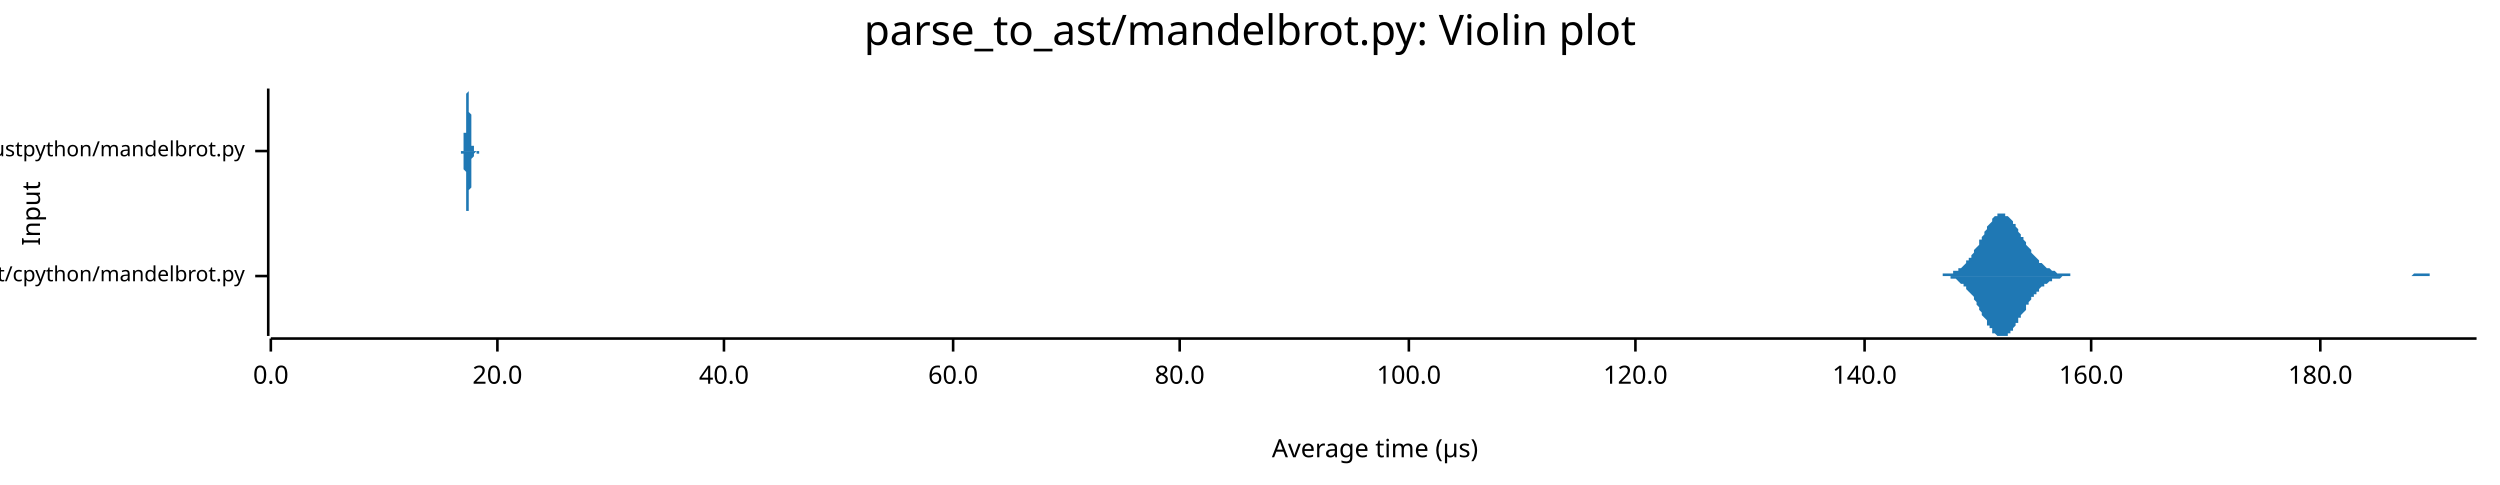
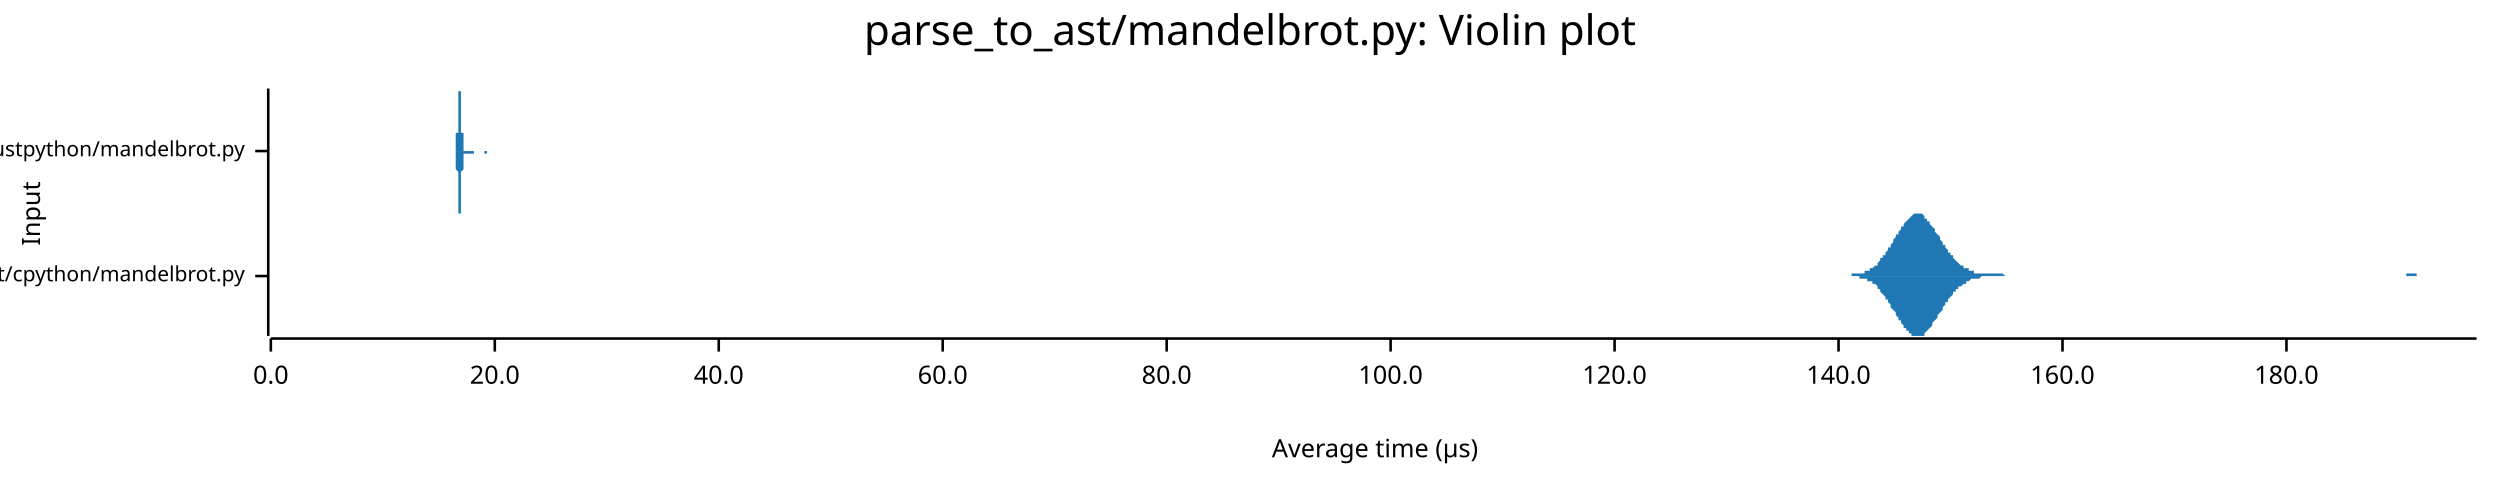
<svg xmlns="http://www.w3.org/2000/svg" width="960" height="186" viewBox="0 0 960 186">
  <text x="480" y="5" dy="0.76em" text-anchor="middle" font-family="sans-serif" font-size="16.129" opacity="1" fill="#000000">
parse_to_ast/mandelbrot.py: Violin plot
</text>
  <text x="8" y="82" dy="0.76em" text-anchor="middle" font-family="sans-serif" font-size="9.677" opacity="1" fill="#000000" transform="rotate(270, 8, 82)">
Input
</text>
  <text x="528" y="178" dy="-0.5ex" text-anchor="middle" font-family="sans-serif" font-size="9.677" opacity="1" fill="#000000">
Average time (µs)
</text>
  <polyline fill="none" opacity="1" stroke="#000000" stroke-width="1" points="103,34 103,129 " />
  <text x="94" y="106" dy="0.5ex" text-anchor="end" font-family="sans-serif" font-size="8.065" opacity="1" fill="#000000">
parse_to_ast/cpython/mandelbrot.py
</text>
  <polyline fill="none" opacity="1" stroke="#000000" stroke-width="1" points="98,106 103,106 " />
  <text x="94" y="58" dy="0.5ex" text-anchor="end" font-family="sans-serif" font-size="8.065" opacity="1" fill="#000000">
parse_to_ast/rustpython/mandelbrot.py
</text>
  <polyline fill="none" opacity="1" stroke="#000000" stroke-width="1" points="98,58 103,58 " />
  <polyline fill="none" opacity="1" stroke="#000000" stroke-width="1" points="104,130 951,130 " />
  <text x="104" y="140" dy="0.76em" text-anchor="middle" font-family="sans-serif" font-size="9.677" opacity="1" fill="#000000">
0.0
</text>
  <polyline fill="none" opacity="1" stroke="#000000" stroke-width="1" points="104,130 104,135 " />
-   <text x="191" y="140" dy="0.76em" text-anchor="middle" font-family="sans-serif" font-size="9.677" opacity="1" fill="#000000">
+   <text x="190" y="140" dy="0.76em" text-anchor="middle" font-family="sans-serif" font-size="9.677" opacity="1" fill="#000000">
20.0
</text>
-   <polyline fill="none" opacity="1" stroke="#000000" stroke-width="1" points="191,130 191,135 " />
-   <text x="278" y="140" dy="0.76em" text-anchor="middle" font-family="sans-serif" font-size="9.677" opacity="1" fill="#000000">
+   <polyline fill="none" opacity="1" stroke="#000000" stroke-width="1" points="190,130 190,135 " />
+   <text x="276" y="140" dy="0.76em" text-anchor="middle" font-family="sans-serif" font-size="9.677" opacity="1" fill="#000000">
40.0
</text>
-   <polyline fill="none" opacity="1" stroke="#000000" stroke-width="1" points="278,130 278,135 " />
-   <text x="366" y="140" dy="0.76em" text-anchor="middle" font-family="sans-serif" font-size="9.677" opacity="1" fill="#000000">
+   <polyline fill="none" opacity="1" stroke="#000000" stroke-width="1" points="276,130 276,135 " />
+   <text x="362" y="140" dy="0.76em" text-anchor="middle" font-family="sans-serif" font-size="9.677" opacity="1" fill="#000000">
60.0
</text>
-   <polyline fill="none" opacity="1" stroke="#000000" stroke-width="1" points="366,130 366,135 " />
-   <text x="453" y="140" dy="0.76em" text-anchor="middle" font-family="sans-serif" font-size="9.677" opacity="1" fill="#000000">
+   <polyline fill="none" opacity="1" stroke="#000000" stroke-width="1" points="362,130 362,135 " />
+   <text x="448" y="140" dy="0.76em" text-anchor="middle" font-family="sans-serif" font-size="9.677" opacity="1" fill="#000000">
80.0
</text>
-   <polyline fill="none" opacity="1" stroke="#000000" stroke-width="1" points="453,130 453,135 " />
-   <text x="541" y="140" dy="0.76em" text-anchor="middle" font-family="sans-serif" font-size="9.677" opacity="1" fill="#000000">
+   <polyline fill="none" opacity="1" stroke="#000000" stroke-width="1" points="448,130 448,135 " />
+   <text x="534" y="140" dy="0.76em" text-anchor="middle" font-family="sans-serif" font-size="9.677" opacity="1" fill="#000000">
100.0
</text>
-   <polyline fill="none" opacity="1" stroke="#000000" stroke-width="1" points="541,130 541,135 " />
-   <text x="628" y="140" dy="0.76em" text-anchor="middle" font-family="sans-serif" font-size="9.677" opacity="1" fill="#000000">
+   <polyline fill="none" opacity="1" stroke="#000000" stroke-width="1" points="534,130 534,135 " />
+   <text x="620" y="140" dy="0.76em" text-anchor="middle" font-family="sans-serif" font-size="9.677" opacity="1" fill="#000000">
120.0
</text>
-   <polyline fill="none" opacity="1" stroke="#000000" stroke-width="1" points="628,130 628,135 " />
-   <text x="716" y="140" dy="0.76em" text-anchor="middle" font-family="sans-serif" font-size="9.677" opacity="1" fill="#000000">
+   <polyline fill="none" opacity="1" stroke="#000000" stroke-width="1" points="620,130 620,135 " />
+   <text x="706" y="140" dy="0.76em" text-anchor="middle" font-family="sans-serif" font-size="9.677" opacity="1" fill="#000000">
140.0
</text>
-   <polyline fill="none" opacity="1" stroke="#000000" stroke-width="1" points="716,130 716,135 " />
-   <text x="803" y="140" dy="0.76em" text-anchor="middle" font-family="sans-serif" font-size="9.677" opacity="1" fill="#000000">
+   <polyline fill="none" opacity="1" stroke="#000000" stroke-width="1" points="706,130 706,135 " />
+   <text x="792" y="140" dy="0.76em" text-anchor="middle" font-family="sans-serif" font-size="9.677" opacity="1" fill="#000000">
160.0
</text>
-   <polyline fill="none" opacity="1" stroke="#000000" stroke-width="1" points="803,130 803,135 " />
-   <text x="891" y="140" dy="0.76em" text-anchor="middle" font-family="sans-serif" font-size="9.677" opacity="1" fill="#000000">
+   <polyline fill="none" opacity="1" stroke="#000000" stroke-width="1" points="792,130 792,135 " />
+   <text x="878" y="140" dy="0.76em" text-anchor="middle" font-family="sans-serif" font-size="9.677" opacity="1" fill="#000000">
180.0
</text>
-   <polyline fill="none" opacity="1" stroke="#000000" stroke-width="1" points="891,130 891,135 " />
-   <polygon opacity="1" fill="#1F78B4" points="742,106 742,106 743,106 743,106 744,106 744,106 745,106 745,106 745,106 746,106 746,105 747,105 747,105 747,105 748,105 748,105 749,105 749,105 750,105 750,105 750,104 751,104 751,104 752,104 752,104 752,103 753,103 753,103 754,102 754,102 755,101 755,101 755,100 756,100 756,99 757,99 757,98 758,97 758,97 758,96 759,95 759,95 760,94 760,93 760,92 761,92 761,91 762,90 762,89 763,88 763,88 763,87 764,86 764,86 765,85 765,84 765,84 766,83 766,83 767,83 767,82 768,82 768,82 768,82 769,82 769,82 770,82 770,82 770,83 771,83 771,83 772,84 772,84 773,85 773,85 773,86 774,86 774,87 775,88 775,88 775,89 776,90 776,91 777,91 777,92 778,93 778,93 778,94 779,95 779,95 780,96 780,97 780,97 781,98 781,98 782,99 782,99 783,100 783,100 783,101 784,101 784,101 785,102 785,102 785,102 786,103 786,103 787,103 787,103 788,104 788,104 788,104 789,104 789,104 790,105 790,105 791,105 791,105 791,105 792,105 792,105 793,105 793,105 793,105 794,105 794,105 795,105 795,106 796,106 796,106 796,106 797,106 797,106 798,106 798,106 798,106 799,106 799,106 800,106 800,106 801,106 801,106 801,106 802,106 802,106 803,106 803,106 803,106 804,106 804,106 805,106 805,106 806,106 806,106 806,106 807,106 807,106 808,106 808,106 808,106 809,106 809,106 810,106 810,106 811,106 811,106 811,106 812,106 812,106 813,106 813,106 813,106 814,106 814,106 815,106 815,106 816,106 816,106 816,106 817,106 817,106 818,106 818,106 818,106 819,106 819,106 820,106 820,106 821,106 821,106 821,106 822,106 822,106 823,106 823,106 824,106 824,106 824,106 825,106 825,106 826,106 826,106 826,106 827,106 827,106 828,106 828,106 829,106 829,106 829,106 830,106 830,106 831,106 831,106 831,106 832,106 832,106 833,106 833,106 834,106 834,106 834,106 835,106 835,106 836,106 836,106 836,106 837,106 837,106 838,106 838,106 839,106 839,106 839,106 840,106 840,106 841,106 841,106 841,106 842,106 842,106 843,106 843,106 844,106 844,106 844,106 845,106 845,106 846,106 846,106 846,106 847,106 847,106 848,106 848,106 849,106 849,106 849,106 850,106 850,106 851,106 851,106 851,106 852,106 852,106 853,106 853,106 854,106 854,106 854,106 855,106 855,106 856,106 856,106 857,106 857,106 857,106 858,106 858,106 859,106 859,106 859,106 860,106 860,106 861,106 861,106 862,106 862,106 862,106 863,106 863,106 864,106 864,106 864,106 865,106 865,106 866,106 866,106 867,106 867,106 867,106 868,106 868,106 869,106 869,106 869,106 870,106 870,106 871,106 871,106 872,106 872,106 872,106 873,106 873,106 874,106 874,106 874,106 875,106 875,106 876,106 876,106 877,106 877,106 877,106 878,106 878,106 879,106 879,106 879,106 880,106 880,106 881,106 881,106 882,106 882,106 882,106 883,106 883,106 884,106 884,106 884,106 885,106 885,106 886,106 886,106 887,106 887,106 887,106 888,106 888,106 889,106 889,106 890,106 890,106 890,106 891,106 891,106 892,106 892,106 892,106 893,106 893,106 894,106 894,106 895,106 895,106 895,106 896,106 896,106 897,106 897,106 897,106 898,106 898,106 899,106 899,106 900,106 900,106 900,106 901,106 901,106 902,106 902,106 902,106 903,106 903,106 904,106 904,106 905,106 905,106 905,106 906,106 906,106 907,106 907,106 907,106 908,106 908,106 909,106 909,106 910,106 910,106 910,106 911,106 911,106 912,106 912,106 912,106 913,106 913,106 914,106 914,106 915,106 915,106 915,106 916,106 916,106 917,106 917,106 917,106 918,106 918,106 919,106 919,106 920,106 920,106 920,106 921,106 921,106 922,106 922,106 923,106 923,106 923,106 924,106 924,106 925,106 925,106 925,106 926,106 926,106 927,105 927,105 928,105 928,105 928,105 929,105 929,105 930,105 930,105 930,105 931,105 931,105 932,105 932,105 933,105 933,106 933,106 934,106 934,106 935,106 935,106 935,106 936,106 936,106 937,106 937,106 938,106 938,106 938,106 939,106 939,106 940,106 940,106 940,106 941,106 941,106 942,106 942,106 943,106 943,106 943,106 944,106 944,106 945,106 945,106 945,106 946,106 946,106 947,106 947,106 948,106 948,106 948,106 949,106 949,106 950,106 950,106 951,106 951,106 742,106 " />
-   <polygon opacity="1" fill="#1F78B4" points="742,106 742,106 743,106 743,106 744,106 744,106 745,106 745,106 745,106 746,106 746,106 747,106 747,106 747,106 748,106 748,106 749,106 749,107 750,107 750,107 750,107 751,107 751,107 752,108 752,108 752,108 753,109 753,109 754,109 754,110 755,110 755,111 755,111 756,112 756,112 757,113 757,113 758,114 758,115 758,115 759,116 759,117 760,118 760,118 760,119 761,120 761,121 762,122 762,122 763,123 763,124 763,125 764,125 764,126 765,126 765,127 765,128 766,128 766,128 767,129 767,129 768,129 768,129 768,129 769,129 769,129 770,129 770,129 770,129 771,129 771,128 772,128 772,127 773,127 773,126 773,126 774,125 774,124 775,124 775,123 775,122 776,122 776,121 777,120 777,120 778,119 778,118 778,117 779,117 779,116 780,115 780,115 780,114 781,114 781,113 782,113 782,112 783,112 783,111 783,111 784,110 784,110 785,110 785,109 785,109 786,109 786,109 787,108 787,108 788,108 788,108 788,107 789,107 789,107 790,107 790,107 791,107 791,107 791,107 792,106 792,106 793,106 793,106 793,106 794,106 794,106 795,106 795,106 796,106 796,106 796,106 797,106 797,106 798,106 798,106 798,106 799,106 799,106 800,106 800,106 801,106 801,106 801,106 802,106 802,106 803,106 803,106 803,106 804,106 804,106 805,106 805,106 806,106 806,106 806,106 807,106 807,106 808,106 808,106 808,106 809,106 809,106 810,106 810,106 811,106 811,106 811,106 812,106 812,106 813,106 813,106 813,106 814,106 814,106 815,106 815,106 816,106 816,106 816,106 817,106 817,106 818,106 818,106 818,106 819,106 819,106 820,106 820,106 821,106 821,106 821,106 822,106 822,106 823,106 823,106 824,106 824,106 824,106 825,106 825,106 826,106 826,106 826,106 827,106 827,106 828,106 828,106 829,106 829,106 829,106 830,106 830,106 831,106 831,106 831,106 832,106 832,106 833,106 833,106 834,106 834,106 834,106 835,106 835,106 836,106 836,106 836,106 837,106 837,106 838,106 838,106 839,106 839,106 839,106 840,106 840,106 841,106 841,106 841,106 842,106 842,106 843,106 843,106 844,106 844,106 844,106 845,106 845,106 846,106 846,106 846,106 847,106 847,106 848,106 848,106 849,106 849,106 849,106 850,106 850,106 851,106 851,106 851,106 852,106 852,106 853,106 853,106 854,106 854,106 854,106 855,106 855,106 856,106 856,106 857,106 857,106 857,106 858,106 858,106 859,106 859,106 859,106 860,106 860,106 861,106 861,106 862,106 862,106 862,106 863,106 863,106 864,106 864,106 864,106 865,106 865,106 866,106 866,106 867,106 867,106 867,106 868,106 868,106 869,106 869,106 869,106 870,106 870,106 871,106 871,106 872,106 872,106 872,106 873,106 873,106 874,106 874,106 874,106 875,106 875,106 876,106 876,106 877,106 877,106 877,106 878,106 878,106 879,106 879,106 879,106 880,106 880,106 881,106 881,106 882,106 882,106 882,106 883,106 883,106 884,106 884,106 884,106 885,106 885,106 886,106 886,106 887,106 887,106 887,106 888,106 888,106 889,106 889,106 890,106 890,106 890,106 891,106 891,106 892,106 892,106 892,106 893,106 893,106 894,106 894,106 895,106 895,106 895,106 896,106 896,106 897,106 897,106 897,106 898,106 898,106 899,106 899,106 900,106 900,106 900,106 901,106 901,106 902,106 902,106 902,106 903,106 903,106 904,106 904,106 905,106 905,106 905,106 906,106 906,106 907,106 907,106 907,106 908,106 908,106 909,106 909,106 910,106 910,106 910,106 911,106 911,106 912,106 912,106 912,106 913,106 913,106 914,106 914,106 915,106 915,106 915,106 916,106 916,106 917,106 917,106 917,106 918,106 918,106 919,106 919,106 920,106 920,106 920,106 921,106 921,106 922,106 922,106 923,106 923,106 923,106 924,106 924,106 925,106 925,106 925,106 926,106 926,106 927,106 927,106 928,106 928,106 928,106 929,106 929,106 930,106 930,106 930,106 931,106 931,106 932,106 932,106 933,106 933,106 933,106 934,106 934,106 935,106 935,106 935,106 936,106 936,106 937,106 937,106 938,106 938,106 938,106 939,106 939,106 940,106 940,106 940,106 941,106 941,106 942,106 942,106 943,106 943,106 943,106 944,106 944,106 945,106 945,106 945,106 946,106 946,106 947,106 947,106 948,106 948,106 948,106 949,106 949,106 950,106 950,106 951,106 951,106 742,106 " />
-   <polygon opacity="1" fill="#1F78B4" points="177,58 177,58 177,58 177,58 177,58 177,58 177,58 177,58 177,58 177,58 177,58 177,58 177,58 177,58 177,58 177,58 177,58 177,58 177,58 177,58 177,58 177,58 177,58 178,58 178,58 178,58 178,57 178,57 178,57 178,57 178,57 178,57 178,56 178,56 178,56 178,56 178,55 178,55 178,55 178,54 178,54 178,53 178,53 178,52 178,52 178,51 179,51 179,50 179,49 179,49 179,48 179,47 179,46 179,46 179,45 179,44 179,43 179,43 179,42 179,41 179,40 179,40 179,39 179,38 179,38 179,37 179,36 179,36 179,36 180,35 180,35 180,35 180,35 180,34 180,35 180,35 180,35 180,35 180,35 180,36 180,36 180,36 180,37 180,38 180,38 180,39 180,40 180,40 180,41 180,42 180,43 180,43 181,44 181,45 181,46 181,46 181,47 181,48 181,49 181,49 181,50 181,51 181,51 181,52 181,52 181,53 181,53 181,54 181,54 181,54 181,55 181,55 181,55 181,56 181,56 182,56 182,56 182,57 182,57 182,57 182,57 182,57 182,57 182,57 182,57 182,58 182,58 182,58 182,58 182,58 182,58 182,58 182,58 182,58 182,58 182,58 182,58 182,58 183,58 183,58 183,58 183,58 183,58 183,58 183,58 183,58 183,58 183,58 183,58 183,58 183,58 183,58 183,58 183,58 183,58 183,58 183,58 183,58 183,58 183,58 183,58 184,58 184,58 184,58 184,58 184,58 184,58 184,58 184,58 184,58 184,58 184,58 184,58 184,58 184,58 184,58 184,58 184,58 184,58 184,58 184,58 184,58 184,58 184,58 185,58 185,58 185,58 185,58 185,58 185,58 185,58 185,58 185,58 185,58 185,58 185,58 185,58 185,58 185,58 185,58 185,58 185,58 185,58 185,58 185,58 185,58 185,58 186,58 186,58 186,58 186,58 186,58 186,58 186,58 186,58 186,58 186,58 186,58 186,58 186,58 186,58 186,58 186,58 186,58 186,58 186,58 186,58 186,58 186,58 186,58 187,58 187,58 187,58 187,58 187,58 187,58 187,58 187,58 187,58 187,58 187,58 187,58 187,58 187,58 187,58 187,58 187,58 187,58 187,58 187,58 187,58 187,58 187,58 188,58 188,58 188,58 188,58 188,58 188,58 188,58 188,58 188,58 188,58 188,58 188,58 188,58 188,58 188,58 188,58 188,58 188,58 188,58 188,58 188,58 188,58 188,58 189,58 189,58 189,58 189,58 189,58 189,58 189,58 189,58 189,58 189,58 189,58 189,58 189,58 189,58 189,58 189,58 189,58 189,58 189,58 189,58 189,58 189,58 189,58 190,58 190,58 190,58 190,58 190,58 190,58 190,58 190,58 190,58 190,58 190,58 190,58 190,58 190,58 190,58 190,58 190,58 190,58 190,58 190,58 190,58 190,58 190,58 191,58 191,58 191,58 191,58 191,58 191,58 191,58 191,58 191,58 191,58 191,58 191,58 191,58 191,58 191,58 191,58 191,58 191,58 191,58 191,58 191,58 191,58 191,58 192,58 192,58 192,58 192,58 192,58 192,58 192,58 192,58 192,58 192,58 192,58 192,58 192,58 192,58 192,58 192,58 192,58 192,58 192,58 192,58 192,58 192,58 192,58 193,58 193,58 193,58 193,58 193,58 193,58 193,58 193,58 193,58 193,58 193,58 193,58 193,58 193,58 193,58 193,58 193,58 193,58 193,58 193,58 193,58 193,58 193,58 194,58 194,58 194,58 194,58 194,58 194,58 194,58 194,58 194,58 194,58 194,58 194,58 194,58 194,58 194,58 194,58 194,58 194,58 194,58 194,58 194,58 194,58 194,58 195,58 195,58 195,58 195,58 195,58 195,58 195,58 195,58 195,58 195,58 195,58 195,58 195,58 195,58 195,58 195,58 195,58 195,58 195,58 195,58 195,58 195,58 195,58 195,58 196,58 196,58 196,58 196,58 196,58 196,58 196,58 196,58 196,58 196,58 196,58 196,58 196,58 196,58 196,58 196,58 196,58 196,58 196,58 196,58 196,58 196,58 196,58 197,58 197,58 197,58 197,58 197,58 197,58 197,58 197,58 197,58 197,58 197,58 197,58 197,58 197,58 197,58 197,58 197,58 197,58 197,58 197,58 197,58 197,58 197,58 198,58 198,58 198,58 198,58 198,58 198,58 198,58 198,58 198,58 198,58 198,58 198,58 198,58 198,58 198,58 198,58 198,58 177,58 " />
-   <polygon opacity="1" fill="#1F78B4" points="177,58 177,58 177,58 177,58 177,58 177,58 177,58 177,58 177,58 177,58 177,58 177,58 177,58 177,58 177,58 177,58 177,58 177,58 177,59 177,59 177,59 177,59 177,59 178,59 178,59 178,59 178,59 178,59 178,59 178,60 178,60 178,60 178,60 178,60 178,61 178,61 178,61 178,61 178,62 178,62 178,63 178,63 178,64 178,64 178,65 178,65 179,66 179,66 179,67 179,68 179,69 179,69 179,70 179,71 179,72 179,72 179,73 179,74 179,75 179,76 179,76 179,77 179,78 179,78 179,79 179,80 179,80 179,81 179,81 180,81 180,82 180,82 180,82 180,82 180,82 180,82 180,82 180,82 180,81 180,81 180,81 180,80 180,80 180,79 180,78 180,78 180,77 180,76 180,75 180,75 180,74 180,73 181,72 181,72 181,71 181,70 181,69 181,69 181,68 181,67 181,67 181,66 181,65 181,65 181,64 181,64 181,63 181,63 181,62 181,62 181,62 181,61 181,61 181,61 181,61 182,60 182,60 182,60 182,60 182,60 182,59 182,59 182,59 182,59 182,59 182,59 182,59 182,59 182,59 182,59 182,59 182,59 182,59 182,59 182,59 182,59 182,59 182,59 183,58 183,58 183,58 183,58 183,58 183,58 183,58 183,58 183,58 183,58 183,59 183,59 183,59 183,59 183,59 183,59 183,59 183,59 183,59 183,59 183,59 183,59 183,59 184,59 184,59 184,59 184,58 184,58 184,58 184,58 184,58 184,58 184,58 184,58 184,58 184,58 184,58 184,58 184,58 184,58 184,58 184,58 184,58 184,58 184,58 184,58 185,58 185,58 185,58 185,58 185,58 185,58 185,58 185,58 185,58 185,58 185,58 185,58 185,58 185,58 185,58 185,58 185,58 185,58 185,58 185,58 185,58 185,58 185,58 186,58 186,58 186,58 186,58 186,58 186,58 186,58 186,58 186,58 186,58 186,58 186,58 186,58 186,58 186,58 186,58 186,58 186,58 186,58 186,58 186,58 186,58 186,58 187,58 187,58 187,58 187,58 187,58 187,58 187,58 187,58 187,58 187,58 187,58 187,58 187,58 187,58 187,58 187,58 187,58 187,58 187,58 187,58 187,58 187,58 187,58 188,58 188,58 188,58 188,58 188,58 188,58 188,58 188,58 188,58 188,58 188,58 188,58 188,58 188,58 188,58 188,58 188,58 188,58 188,58 188,58 188,58 188,58 188,58 189,58 189,58 189,58 189,58 189,58 189,58 189,58 189,58 189,58 189,58 189,58 189,58 189,58 189,58 189,58 189,58 189,58 189,58 189,58 189,58 189,58 189,58 189,58 190,58 190,58 190,58 190,58 190,58 190,58 190,58 190,58 190,58 190,58 190,58 190,58 190,58 190,58 190,58 190,58 190,58 190,58 190,58 190,58 190,58 190,58 190,58 191,58 191,58 191,58 191,58 191,58 191,58 191,58 191,58 191,58 191,58 191,58 191,58 191,58 191,58 191,58 191,58 191,58 191,58 191,58 191,58 191,58 191,58 191,58 192,58 192,58 192,58 192,58 192,58 192,58 192,58 192,58 192,58 192,58 192,58 192,58 192,58 192,58 192,58 192,58 192,58 192,58 192,58 192,58 192,58 192,58 192,58 193,58 193,58 193,58 193,58 193,58 193,58 193,58 193,58 193,58 193,58 193,58 193,58 193,58 193,58 193,58 193,58 193,58 193,58 193,58 193,58 193,58 193,58 193,58 194,58 194,58 194,58 194,58 194,58 194,58 194,58 194,58 194,58 194,58 194,58 194,58 194,58 194,58 194,58 194,58 194,58 194,58 194,58 194,58 194,58 194,58 194,58 195,58 195,58 195,58 195,58 195,58 195,58 195,58 195,58 195,58 195,58 195,58 195,58 195,58 195,58 195,58 195,58 195,58 195,58 195,58 195,58 195,58 195,58 195,58 195,58 196,58 196,58 196,58 196,58 196,58 196,58 196,59 196,59 196,59 196,59 196,59 196,59 196,59 196,59 196,59 196,59 196,59 196,59 196,58 196,58 196,58 196,58 196,58 197,58 197,58 197,58 197,58 197,58 197,58 197,58 197,58 197,58 197,58 197,58 197,58 197,58 197,58 197,58 197,58 197,58 197,58 197,58 197,58 197,58 197,58 197,58 198,58 198,58 198,58 198,58 198,58 198,58 198,58 198,58 198,58 198,58 198,58 198,58 198,58 198,58 198,58 198,58 198,58 177,58 " />
+   <polyline fill="none" opacity="1" stroke="#000000" stroke-width="1" points="878,130 878,135 " />
+   <polygon opacity="1" fill="#1F78B4" points="708,106 708,106 709,106 709,106 710,106 710,106 711,106 711,105 712,105 712,105 713,105 713,105 714,105 714,105 715,105 715,105 716,105 716,104 717,104 717,104 718,104 718,103 719,103 719,103 720,102 720,102 721,102 721,101 721,101 722,100 722,99 723,99 723,98 724,98 724,97 725,96 725,95 726,95 726,94 727,93 727,92 728,91 728,90 729,90 729,89 730,88 730,87 731,87 731,86 732,85 732,85 733,84 733,84 734,83 734,83 735,82 735,82 736,82 736,82 737,82 737,82 738,82 738,82 739,83 739,83 739,84 740,84 740,85 741,85 741,86 742,87 742,87 743,88 743,89 744,90 744,90 745,91 745,92 746,93 746,94 747,94 747,95 748,96 748,97 749,97 749,98 750,98 750,99 751,100 751,100 752,101 752,101 753,102 753,102 754,102 754,103 755,103 755,103 756,103 756,104 756,104 757,104 757,104 758,104 758,105 759,105 759,105 760,105 760,105 761,105 761,105 762,105 762,105 763,105 763,105 764,105 764,105 765,105 765,105 766,105 766,105 767,105 767,105 768,105 768,105 769,105 769,105 770,106 770,106 771,106 771,106 772,106 772,106 773,106 773,106 774,106 774,106 774,106 775,106 775,106 776,106 776,106 777,106 777,106 778,106 778,106 779,106 779,106 780,106 780,106 781,106 781,106 782,106 782,106 783,106 783,106 784,106 784,106 785,106 785,106 786,106 786,106 787,106 787,106 788,106 788,106 789,106 789,106 790,106 790,106 791,106 791,106 792,106 792,106 792,106 793,106 793,106 794,106 794,106 795,106 795,106 796,106 796,106 797,106 797,106 798,106 798,106 799,106 799,106 800,106 800,106 801,106 801,106 802,106 802,106 803,106 803,106 804,106 804,106 805,106 805,106 806,106 806,106 807,106 807,106 808,106 808,106 809,106 809,106 809,106 810,106 810,106 811,106 811,106 812,106 812,106 813,106 813,106 814,106 814,106 815,106 815,106 816,106 816,106 817,106 817,106 818,106 818,106 819,106 819,106 820,106 820,106 821,106 821,106 822,106 822,106 823,106 823,106 824,106 824,106 825,106 825,106 826,106 826,106 827,106 827,106 827,106 828,106 828,106 829,106 829,106 830,106 830,106 831,106 831,106 832,106 832,106 833,106 833,106 834,106 834,106 835,106 835,106 836,106 836,106 837,106 837,106 838,106 838,106 839,106 839,106 840,106 840,106 841,106 841,106 842,106 842,106 843,106 843,106 844,106 844,106 845,106 845,106 845,106 846,106 846,106 847,106 847,106 848,106 848,106 849,106 849,106 850,106 850,106 851,106 851,106 852,106 852,106 853,106 853,106 854,106 854,106 855,106 855,106 856,106 856,106 857,106 857,106 858,106 858,106 859,106 859,106 860,106 860,106 861,106 861,106 862,106 862,106 862,106 863,106 863,106 864,106 864,106 865,106 865,106 866,106 866,106 867,106 867,106 868,106 868,106 869,106 869,106 870,106 870,106 871,106 871,106 872,106 872,106 873,106 873,106 874,106 874,106 875,106 875,106 876,106 876,106 877,106 877,106 878,106 878,106 879,106 879,106 880,106 880,106 880,106 881,106 881,106 882,106 882,106 883,106 883,106 884,106 884,106 885,106 885,106 886,106 886,106 887,106 887,106 888,106 888,106 889,106 889,106 890,106 890,106 891,106 891,106 892,106 892,106 893,106 893,106 894,106 894,106 895,106 895,106 896,106 896,106 897,106 897,106 898,106 898,106 898,106 899,106 899,106 900,106 900,106 901,106 901,106 902,106 902,106 903,106 903,106 904,106 904,106 905,106 905,106 906,106 906,106 907,106 907,106 908,106 908,106 909,106 909,106 910,106 910,106 911,106 911,106 912,106 912,106 913,106 913,106 914,106 914,106 915,106 915,106 915,106 916,106 916,106 917,106 917,106 918,106 918,106 919,106 919,106 920,106 920,106 921,106 921,106 922,106 922,106 923,106 923,106 924,106 924,105 925,105 925,105 926,105 926,105 927,105 927,105 928,105 928,106 929,106 929,106 930,106 930,106 931,106 931,106 932,106 932,106 933,106 933,106 933,106 934,106 934,106 935,106 935,106 936,106 936,106 937,106 937,106 938,106 938,106 939,106 939,106 940,106 940,106 941,106 941,106 942,106 942,106 943,106 943,106 944,106 944,106 945,106 945,106 946,106 946,106 947,106 947,106 948,106 948,106 949,106 949,106 950,106 950,106 951,106 951,106 708,106 " />
+   <polygon opacity="1" fill="#1F78B4" points="708,106 708,106 709,106 709,106 710,106 710,106 711,106 711,106 712,106 712,106 713,106 713,106 714,106 714,107 715,107 715,107 716,107 716,107 717,107 717,108 718,108 718,108 719,108 719,109 720,109 720,109 721,110 721,110 721,111 722,111 722,112 723,113 723,113 724,114 724,115 725,115 725,116 726,117 726,118 727,119 727,119 728,120 728,121 729,122 729,123 730,123 730,124 731,125 731,126 732,126 732,127 733,127 733,128 734,128 734,129 735,129 735,129 736,129 736,129 737,129 737,129 738,129 738,129 739,129 739,128 739,128 740,127 740,127 741,126 741,126 742,125 742,124 743,123 743,123 744,122 744,121 745,120 745,120 746,119 746,118 747,117 747,116 748,116 748,115 749,114 749,114 750,113 750,112 751,112 751,111 752,111 752,110 753,110 753,110 754,109 754,109 755,109 755,108 756,108 756,108 756,108 757,107 757,107 758,107 758,107 759,107 759,107 760,107 760,107 761,106 761,106 762,106 762,106 763,106 763,106 764,106 764,106 765,106 765,106 766,106 766,106 767,106 767,106 768,106 768,106 769,106 769,106 770,106 770,106 771,106 771,106 772,106 772,106 773,106 773,106 774,106 774,106 774,106 775,106 775,106 776,106 776,106 777,106 777,106 778,106 778,106 779,106 779,106 780,106 780,106 781,106 781,106 782,106 782,106 783,106 783,106 784,106 784,106 785,106 785,106 786,106 786,106 787,106 787,106 788,106 788,106 789,106 789,106 790,106 790,106 791,106 791,106 792,106 792,106 792,106 793,106 793,106 794,106 794,106 795,106 795,106 796,106 796,106 797,106 797,106 798,106 798,106 799,106 799,106 800,106 800,106 801,106 801,106 802,106 802,106 803,106 803,106 804,106 804,106 805,106 805,106 806,106 806,106 807,106 807,106 808,106 808,106 809,106 809,106 809,106 810,106 810,106 811,106 811,106 812,106 812,106 813,106 813,106 814,106 814,106 815,106 815,106 816,106 816,106 817,106 817,106 818,106 818,106 819,106 819,106 820,106 820,106 821,106 821,106 822,106 822,106 823,106 823,106 824,106 824,106 825,106 825,106 826,106 826,106 827,106 827,106 827,106 828,106 828,106 829,106 829,106 830,106 830,106 831,106 831,106 832,106 832,106 833,106 833,106 834,106 834,106 835,106 835,106 836,106 836,106 837,106 837,106 838,106 838,106 839,106 839,106 840,106 840,106 841,106 841,106 842,106 842,106 843,106 843,106 844,106 844,106 845,106 845,106 845,106 846,106 846,106 847,106 847,106 848,106 848,106 849,106 849,106 850,106 850,106 851,106 851,106 852,106 852,106 853,106 853,106 854,106 854,106 855,106 855,106 856,106 856,106 857,106 857,106 858,106 858,106 859,106 859,106 860,106 860,106 861,106 861,106 862,106 862,106 862,106 863,106 863,106 864,106 864,106 865,106 865,106 866,106 866,106 867,106 867,106 868,106 868,106 869,106 869,106 870,106 870,106 871,106 871,106 872,106 872,106 873,106 873,106 874,106 874,106 875,106 875,106 876,106 876,106 877,106 877,106 878,106 878,106 879,106 879,106 880,106 880,106 880,106 881,106 881,106 882,106 882,106 883,106 883,106 884,106 884,106 885,106 885,106 886,106 886,106 887,106 887,106 888,106 888,106 889,106 889,106 890,106 890,106 891,106 891,106 892,106 892,106 893,106 893,106 894,106 894,106 895,106 895,106 896,106 896,106 897,106 897,106 898,106 898,106 898,106 899,106 899,106 900,106 900,106 901,106 901,106 902,106 902,106 903,106 903,106 904,106 904,106 905,106 905,106 906,106 906,106 907,106 907,106 908,106 908,106 909,106 909,106 910,106 910,106 911,106 911,106 912,106 912,106 913,106 913,106 914,106 914,106 915,106 915,106 915,106 916,106 916,106 917,106 917,106 918,106 918,106 919,106 919,106 920,106 920,106 921,106 921,106 922,106 922,106 923,106 923,106 924,106 924,106 925,106 925,106 926,106 926,106 927,106 927,106 928,106 928,106 929,106 929,106 930,106 930,106 931,106 931,106 932,106 932,106 933,106 933,106 933,106 934,106 934,106 935,106 935,106 936,106 936,106 937,106 937,106 938,106 938,106 939,106 939,106 940,106 940,106 941,106 941,106 942,106 942,106 943,106 943,106 944,106 944,106 945,106 945,106 946,106 946,106 947,106 947,106 948,106 948,106 949,106 949,106 950,106 950,106 951,106 951,106 708,106 " />
+   <polygon opacity="1" fill="#1F78B4" points="174,58 174,58 174,58 174,58 174,58 174,58 174,58 174,58 174,58 174,58 174,58 174,58 174,58 174,58 174,58 175,58 175,58 175,58 175,58 175,58 175,58 175,58 175,58 175,58 175,58 175,58 175,57 175,57 175,57 175,57 175,57 175,57 175,57 175,57 175,56 175,56 175,56 175,56 175,56 175,55 175,55 175,55 175,54 175,54 175,54 175,53 175,53 175,53 175,52 175,52 175,51 176,51 176,50 176,50 176,49 176,48 176,48 176,47 176,47 176,46 176,45 176,45 176,44 176,43 176,43 176,42 176,42 176,41 176,40 176,40 176,39 176,39 176,38 176,38 176,37 176,37 176,36 176,36 176,36 176,35 176,35 176,35 176,35 176,35 176,35 176,34 176,35 177,35 177,35 177,35 177,35 177,35 177,36 177,36 177,36 177,37 177,37 177,37 177,38 177,38 177,39 177,39 177,40 177,40 177,41 177,41 177,42 177,43 177,43 177,44 177,44 177,45 177,46 177,46 177,47 177,47 177,48 177,48 177,49 177,49 177,50 177,50 177,51 178,51 178,51 178,52 178,52 178,53 178,53 178,53 178,54 178,54 178,54 178,54 178,55 178,55 178,55 178,55 178,56 178,56 178,56 178,56 178,56 178,56 178,57 178,57 178,57 178,57 178,57 178,57 178,57 178,57 178,57 178,57 178,57 178,57 178,58 178,58 178,58 179,58 179,58 179,58 179,58 179,58 179,58 179,58 179,58 179,58 179,58 179,58 179,58 179,58 179,58 179,58 179,58 179,58 179,58 179,58 179,58 179,58 179,58 179,58 179,58 179,58 179,58 179,58 179,58 179,58 179,58 179,58 179,58 179,58 179,58 179,58 180,58 180,58 180,58 180,58 180,58 180,58 180,58 180,58 180,58 180,58 180,58 180,58 180,58 180,58 180,58 180,58 180,58 180,58 180,58 180,58 180,58 180,58 180,58 180,58 180,58 180,58 180,58 180,58 180,58 180,58 180,58 180,58 180,58 180,58 180,58 180,58 181,58 181,58 181,58 181,58 181,58 181,58 181,58 181,58 181,58 181,58 181,58 181,58 181,58 181,58 181,58 181,58 181,58 181,58 181,58 181,58 181,58 181,58 181,58 181,58 181,58 181,58 181,58 181,58 181,58 181,58 181,58 181,58 181,58 181,58 181,58 181,58 182,58 182,58 182,58 182,58 182,58 182,58 182,58 182,58 182,58 182,58 182,58 182,58 182,58 182,58 182,58 182,58 182,58 182,58 182,58 182,58 182,58 182,58 182,58 182,58 182,58 182,58 182,58 182,58 182,58 182,58 182,58 182,58 182,58 182,58 182,58 182,58 183,58 183,58 183,58 183,58 183,58 183,58 183,58 183,58 183,58 183,58 183,58 183,58 183,58 183,58 183,58 183,58 183,58 183,58 183,58 183,58 183,58 183,58 183,58 183,58 183,58 183,58 183,58 183,58 183,58 183,58 183,58 183,58 183,58 183,58 183,58 183,58 184,58 184,58 184,58 184,58 184,58 184,58 184,58 184,58 184,58 184,58 184,58 184,58 184,58 184,58 184,58 184,58 184,58 184,58 184,58 184,58 184,58 184,58 184,58 184,58 184,58 184,58 184,58 184,58 184,58 184,58 184,58 184,58 184,58 184,58 184,58 184,58 185,58 185,58 185,58 185,58 185,58 185,58 185,58 185,58 185,58 185,58 185,58 185,58 185,58 185,58 185,58 185,58 185,58 185,58 185,58 185,58 185,58 185,58 185,58 185,58 185,58 185,58 185,58 185,58 185,58 185,58 185,58 185,58 185,58 185,58 185,58 186,58 186,58 186,58 186,58 186,58 186,58 186,58 186,58 186,58 186,58 186,58 186,58 186,58 186,58 186,58 186,58 186,58 186,58 186,58 186,58 186,58 186,58 186,58 186,58 186,58 186,58 186,58 186,58 186,58 186,58 186,58 186,58 186,58 186,58 186,58 186,58 187,58 187,58 187,58 187,58 187,58 187,58 187,58 187,58 187,58 187,58 187,58 187,58 187,58 187,58 187,58 187,58 187,58 187,58 187,58 187,58 187,58 187,58 187,58 187,58 187,58 187,58 187,58 187,58 187,58 187,58 187,58 187,58 187,58 187,58 187,58 187,58 188,58 188,58 188,58 188,58 188,58 188,58 188,58 188,58 188,58 188,58 188,58 188,58 188,58 188,58 188,58 188,58 188,58 188,58 188,58 188,58 174,58 " />
+   <polygon opacity="1" fill="#1F78B4" points="174,58 174,58 174,58 174,58 174,58 174,58 174,58 174,58 174,58 174,58 174,58 174,58 174,58 174,58 174,58 175,58 175,58 175,58 175,59 175,59 175,59 175,59 175,59 175,59 175,59 175,59 175,59 175,59 175,59 175,59 175,59 175,60 175,60 175,60 175,60 175,60 175,60 175,61 175,61 175,61 175,61 175,62 175,62 175,62 175,63 175,63 175,64 175,64 175,64 175,65 175,65 176,66 176,66 176,67 176,67 176,68 176,69 176,69 176,70 176,70 176,71 176,72 176,72 176,73 176,74 176,74 176,75 176,76 176,76 176,77 176,77 176,78 176,78 176,79 176,79 176,80 176,80 176,81 176,81 176,81 176,81 176,82 176,82 176,82 176,82 176,82 176,82 177,82 177,82 177,82 177,81 177,81 177,81 177,81 177,80 177,80 177,80 177,79 177,79 177,78 177,78 177,77 177,77 177,76 177,76 177,75 177,74 177,74 177,73 177,73 177,72 177,72 177,71 177,70 177,70 177,69 177,69 177,68 177,68 177,67 177,67 177,66 177,66 178,65 178,65 178,65 178,64 178,64 178,64 178,63 178,63 178,63 178,62 178,62 178,62 178,62 178,61 178,61 178,61 178,61 178,61 178,60 178,60 178,60 178,60 178,60 178,60 178,60 178,59 178,59 178,59 178,59 178,59 178,59 178,59 178,59 178,59 178,59 178,59 179,59 179,59 179,59 179,59 179,59 179,59 179,59 179,59 179,59 179,59 179,59 179,59 179,59 179,59 179,59 179,59 179,59 179,59 179,59 179,59 179,59 179,59 179,59 179,59 179,59 179,59 179,59 179,59 179,59 179,59 179,59 179,59 179,59 179,59 179,59 180,59 180,59 180,59 180,59 180,59 180,59 180,59 180,59 180,59 180,59 180,59 180,59 180,59 180,59 180,59 180,59 180,59 180,59 180,59 180,59 180,59 180,59 180,59 180,59 180,59 180,59 180,59 180,59 180,59 180,59 180,59 180,59 180,59 180,59 180,59 180,59 181,59 181,59 181,59 181,59 181,59 181,59 181,59 181,59 181,59 181,59 181,59 181,59 181,59 181,59 181,59 181,59 181,59 181,59 181,59 181,59 181,59 181,59 181,59 181,59 181,59 181,59 181,59 181,59 181,59 181,59 181,59 181,59 181,59 181,59 181,59 181,59 182,59 182,59 182,59 182,59 182,59 182,59 182,59 182,59 182,59 182,59 182,59 182,59 182,59 182,59 182,59 182,59 182,59 182,59 182,58 182,58 182,58 182,58 182,58 182,58 182,58 182,58 182,58 182,58 182,58 182,58 182,58 182,58 182,58 182,58 182,58 182,58 183,58 183,58 183,58 183,58 183,58 183,58 183,58 183,58 183,58 183,58 183,58 183,58 183,58 183,58 183,58 183,58 183,58 183,58 183,58 183,58 183,58 183,58 183,58 183,58 183,58 183,58 183,58 183,58 183,58 183,58 183,58 183,58 183,58 183,58 183,58 183,58 184,58 184,58 184,58 184,58 184,58 184,58 184,58 184,58 184,58 184,58 184,58 184,58 184,58 184,58 184,58 184,58 184,58 184,58 184,58 184,58 184,58 184,58 184,58 184,58 184,58 184,58 184,58 184,58 184,58 184,58 184,58 184,58 184,58 184,58 184,58 184,58 185,58 185,58 185,58 185,58 185,58 185,58 185,58 185,58 185,58 185,58 185,58 185,58 185,58 185,58 185,58 185,58 185,58 185,58 185,58 185,58 185,58 185,58 185,58 185,58 185,58 185,58 185,58 185,58 185,58 185,58 185,58 185,58 185,58 185,58 185,58 186,58 186,58 186,58 186,58 186,58 186,58 186,58 186,58 186,58 186,58 186,58 186,58 186,58 186,58 186,58 186,58 186,58 186,58 186,58 186,58 186,59 186,59 186,59 186,59 186,59 186,59 186,59 186,59 186,59 186,59 186,59 186,59 186,59 186,59 186,59 186,59 187,59 187,59 187,59 187,59 187,59 187,59 187,59 187,59 187,58 187,58 187,58 187,58 187,58 187,58 187,58 187,58 187,58 187,58 187,58 187,58 187,58 187,58 187,58 187,58 187,58 187,58 187,58 187,58 187,58 187,58 187,58 187,58 187,58 187,58 187,58 187,58 188,58 188,58 188,58 188,58 188,58 188,58 188,58 188,58 188,58 188,58 188,58 188,58 188,58 188,58 188,58 188,58 188,58 188,58 188,58 188,58 174,58 " />
</svg>
